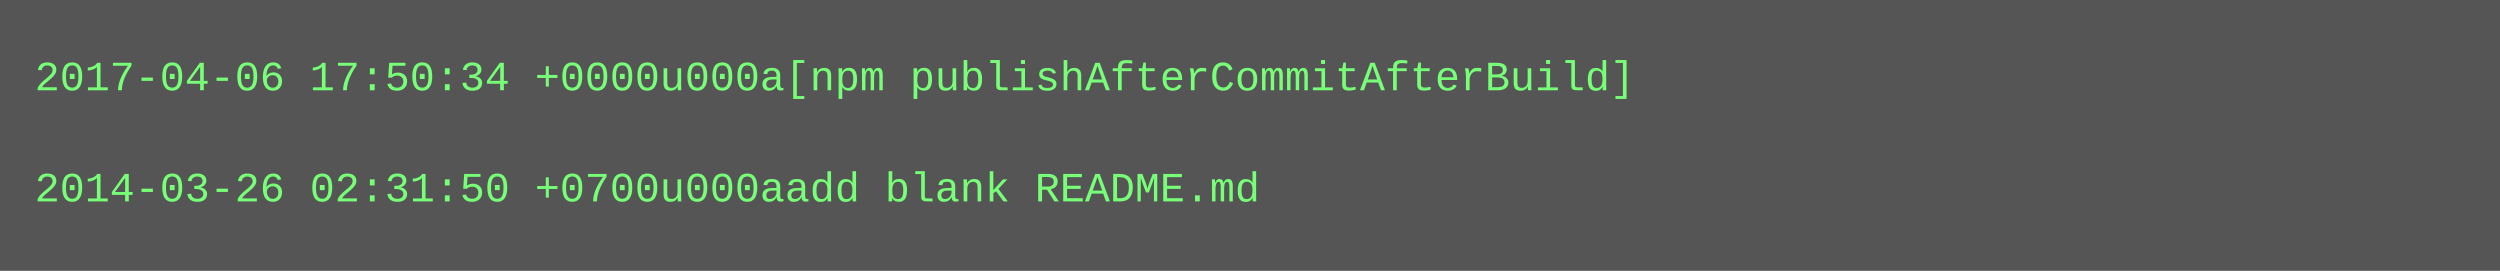
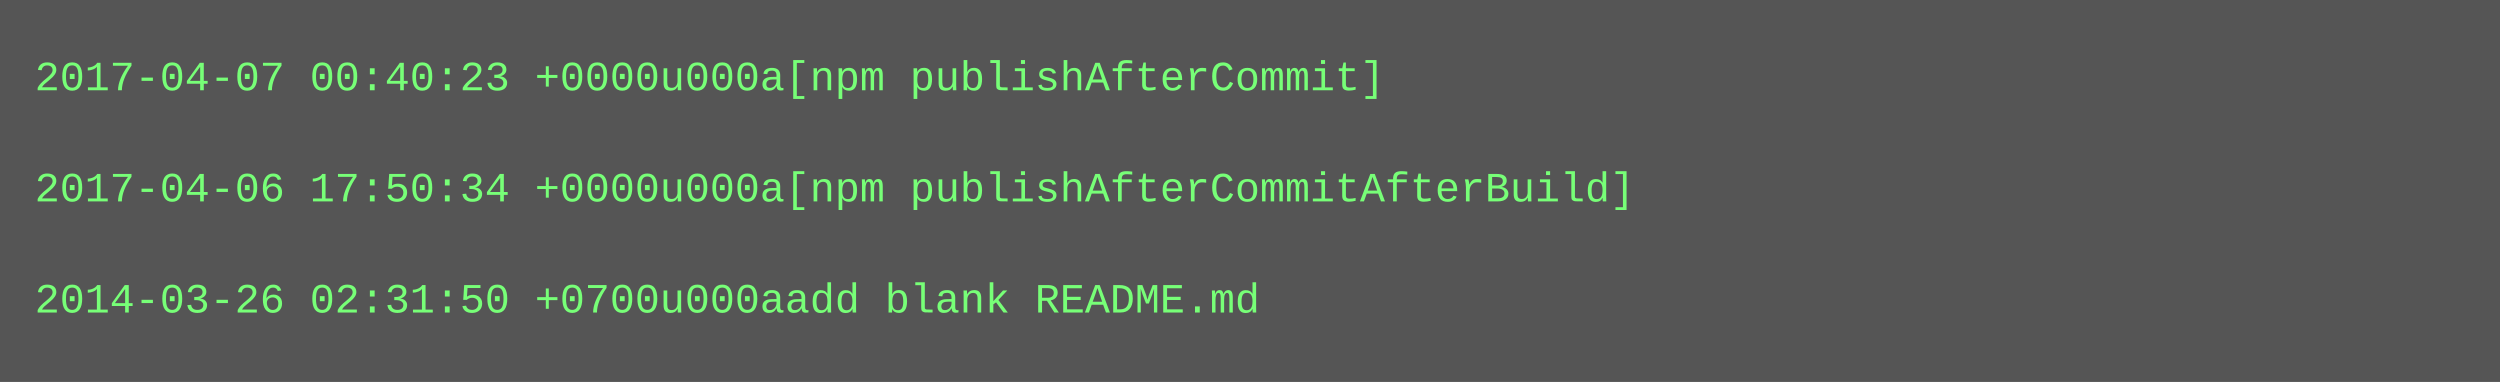
- <svg xmlns="http://www.w3.org/2000/svg" height="78" width="720">
-   <rect height="78" fill="#555" width="720" />
+ <svg xmlns="http://www.w3.org/2000/svg" height="110" width="720">
+   <rect height="110" fill="#555" width="720" />
  <text fill="#7f7" font-family="Courier New" font-size="12" xml:space="preserve">
-     <tspan x="10" y="26">2017-04-06 17:50:34 +0000u000a[npm publishAfterCommitAfterBuild]</tspan>
+     <tspan x="10" y="26">2017-04-07 00:40:23 +0000u000a[npm publishAfterCommit]</tspan>
    <tspan x="10" y="42" />
-     <tspan x="10" y="58">2014-03-26 02:31:50 +0700u000aadd blank README.md</tspan>
+     <tspan x="10" y="58">2017-04-06 17:50:34 +0000u000a[npm publishAfterCommitAfterBuild]</tspan>
+     <tspan x="10" y="74" />
+     <tspan x="10" y="90">2014-03-26 02:31:50 +0700u000aadd blank README.md</tspan>
  </text>
</svg>
